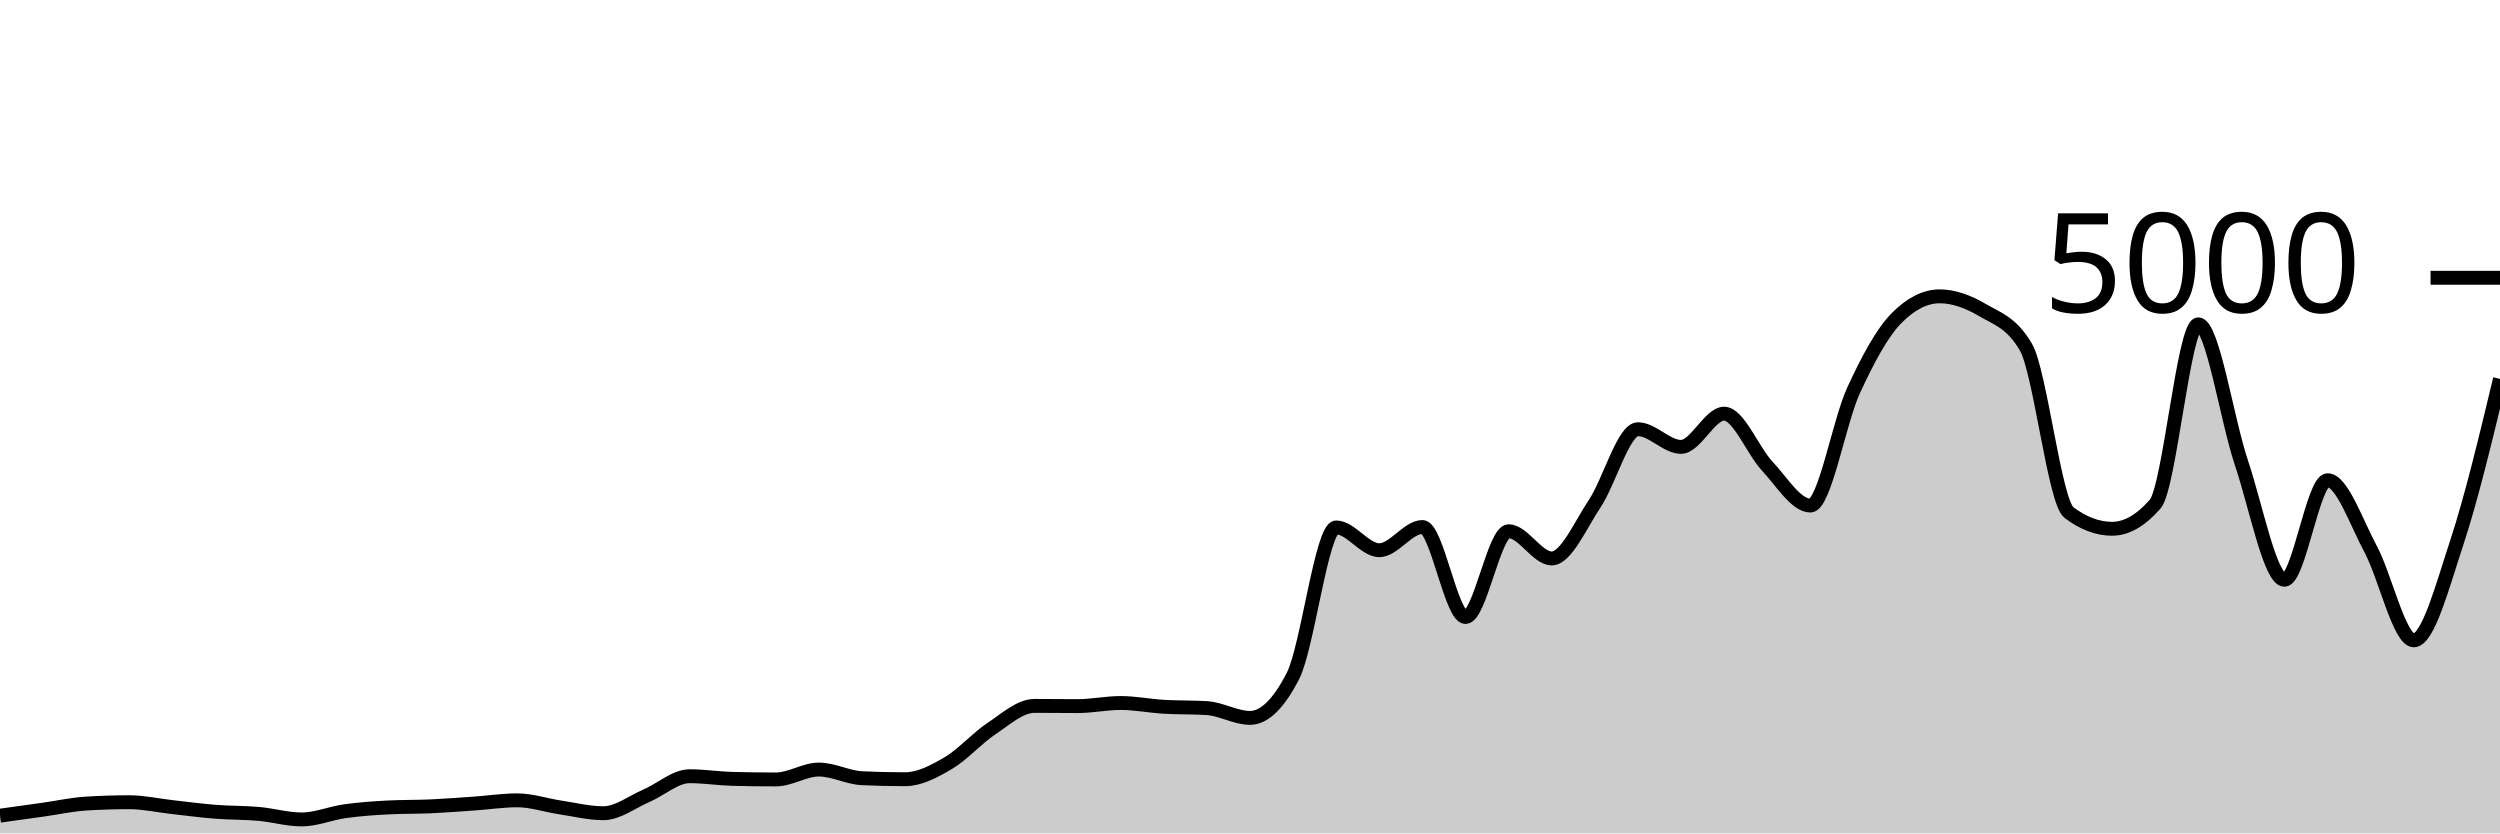
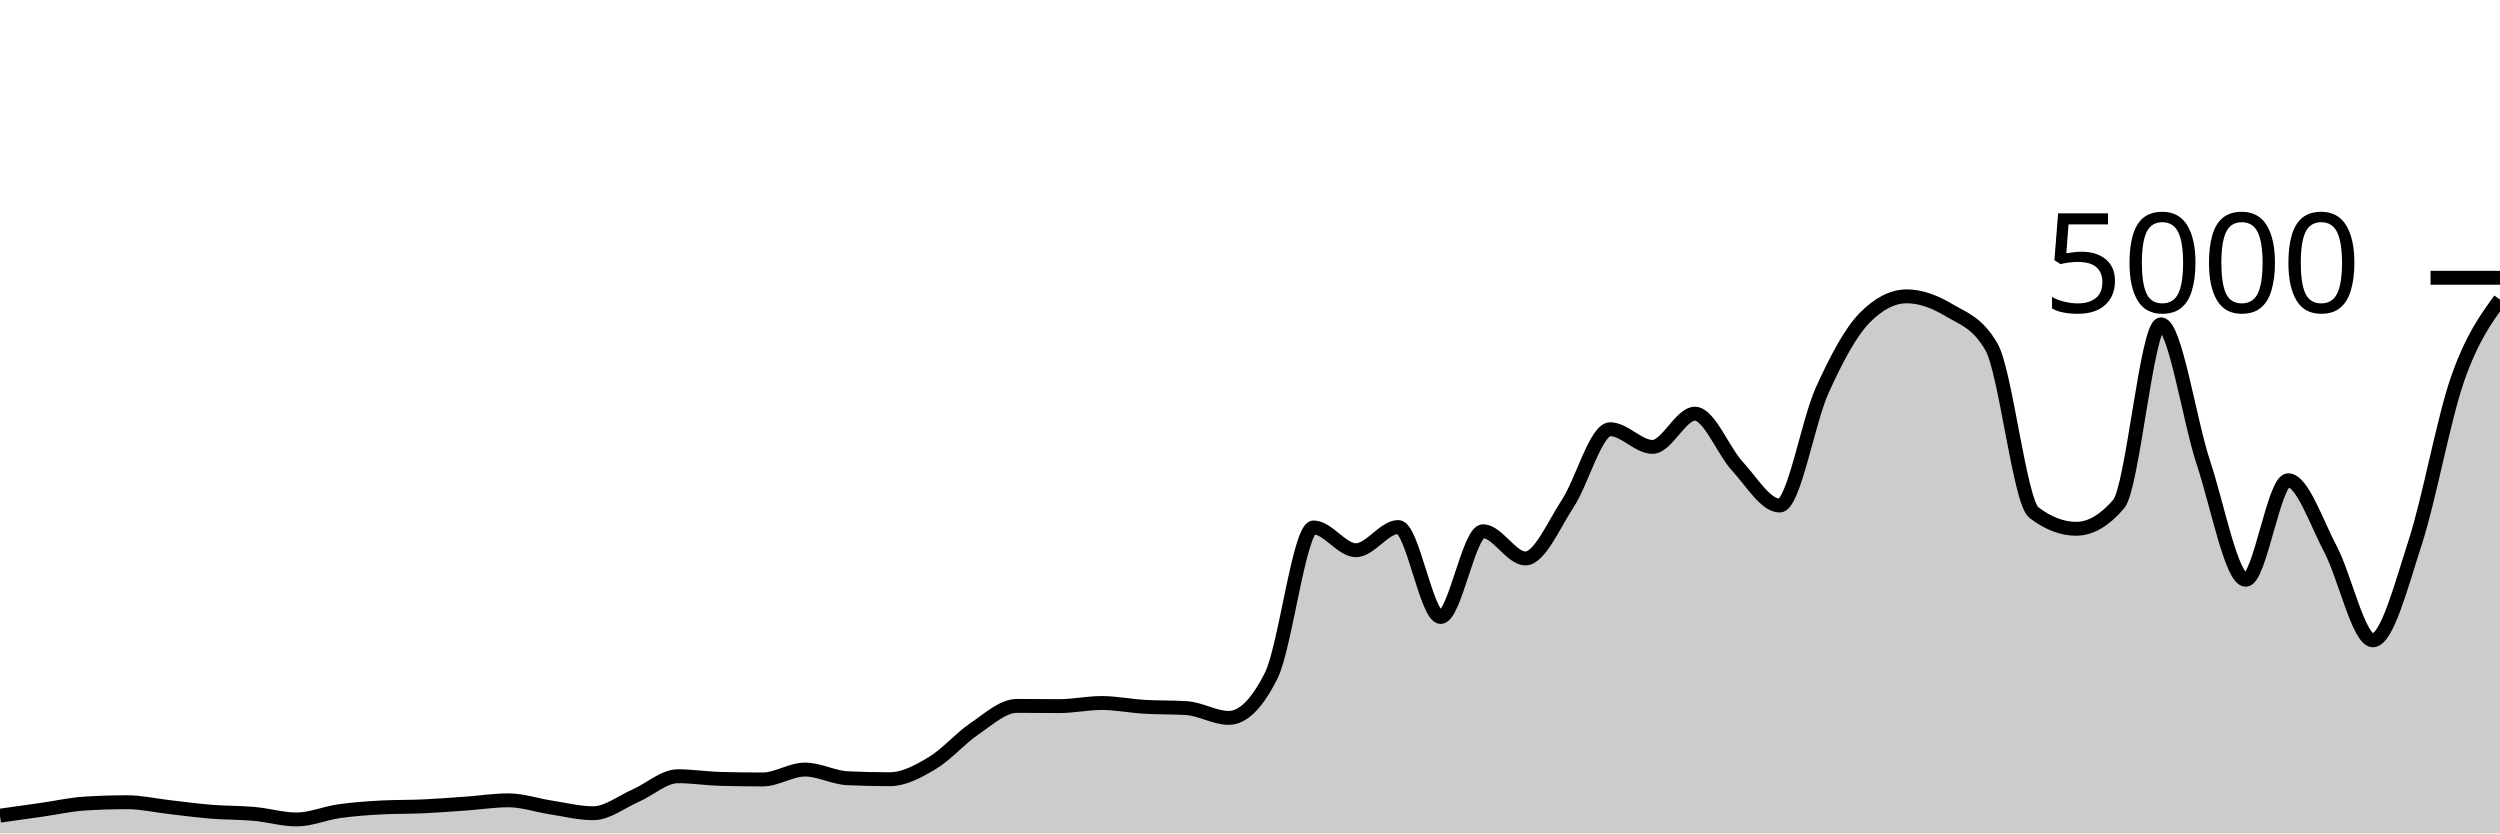
<svg xmlns="http://www.w3.org/2000/svg" viewBox="0 0 180 60">
  <g transform="translate(0,20)">
-     <path class="area" fill="rgba(0, 0, 0, 0.2)" d="M0,38.728C1.034,38.585,2.069,38.441,3.103,38.296C4.138,38.151,5.172,37.92,6.207,37.856C7.241,37.792,8.276,37.76,9.31,37.76C10.345,37.76,11.379,37.997,12.414,38.112C13.448,38.227,14.483,38.367,15.517,38.448C16.552,38.529,17.586,38.508,18.621,38.6C19.655,38.692,20.69,39,21.724,39C22.759,39,23.793,38.552,24.828,38.408C25.862,38.264,26.897,38.189,27.931,38.136C28.966,38.083,30,38.103,31.034,38.056C32.069,38.009,33.103,37.928,34.138,37.856C35.172,37.784,36.207,37.624,37.241,37.624C38.276,37.624,39.31,37.981,40.345,38.136C41.379,38.291,42.414,38.552,43.448,38.552C44.483,38.552,45.517,37.732,46.552,37.288C47.586,36.844,48.621,35.888,49.655,35.888C50.69,35.888,51.724,36.053,52.759,36.08C53.793,36.107,54.828,36.12,55.862,36.12C56.897,36.12,57.931,35.408,58.966,35.408C60,35.408,61.034,35.984,62.069,36.032C63.103,36.08,64.138,36.104,65.172,36.104C66.207,36.104,67.241,35.551,68.276,34.944C69.31,34.337,70.345,33.151,71.379,32.464C72.414,31.777,73.448,30.824,74.483,30.824C75.517,30.824,76.552,30.84,77.586,30.84C78.621,30.84,79.655,30.616,80.69,30.616C81.724,30.616,82.759,30.827,83.793,30.888C84.828,30.949,85.862,30.92,86.897,30.984C87.931,31.048,88.966,31.688,90,31.688C91.034,31.688,92.069,30.675,93.103,28.648C94.138,26.621,95.172,17.976,96.207,17.976C97.241,17.976,98.276,19.616,99.31,19.616C100.345,19.616,101.379,17.944,102.414,17.944C103.448,17.944,104.483,24.424,105.517,24.424C106.552,24.424,107.586,18.248,108.621,18.248C109.655,18.248,110.69,20.208,111.724,20.208C112.759,20.208,113.793,17.799,114.828,16.248C115.862,14.697,116.897,10.904,117.931,10.904C118.966,10.904,120,12.176,121.034,12.176C122.069,12.176,123.103,9.784,124.138,9.784C125.172,9.784,126.207,12.457,127.241,13.56C128.276,14.663,129.31,16.4,130.345,16.4C131.379,16.4,132.414,10.377,133.448,8.128C134.483,5.879,135.517,3.949,136.552,2.904C137.586,1.859,138.621,1.336,139.655,1.336C140.69,1.336,141.724,1.728,142.759,2.336C143.793,2.944,144.828,3.219,145.862,4.984C146.897,6.749,147.931,16.125,148.966,16.904C150,17.683,151.034,18.072,152.069,18.072C153.103,18.072,154.138,17.48,155.172,16.296C156.207,15.112,157.241,3.352,158.276,3.352C159.31,3.352,160.345,10.247,161.379,13.312C162.414,16.377,163.448,21.744,164.483,21.744C165.517,21.744,166.552,14.576,167.586,14.576C168.621,14.576,169.655,17.623,170.69,19.544C171.724,21.465,172.759,26.104,173.793,26.104C174.828,26.104,175.862,22.177,176.897,19.04C177.931,15.903,178.966,11.591,180,7.28L180,40C178.966,40,177.931,40,176.897,40C175.862,40,174.828,40,173.793,40C172.759,40,171.724,40,170.69,40C169.655,40,168.621,40,167.586,40C166.552,40,165.517,40,164.483,40C163.448,40,162.414,40,161.379,40C160.345,40,159.31,40,158.276,40C157.241,40,156.207,40,155.172,40C154.138,40,153.103,40,152.069,40C151.034,40,150,40,148.966,40C147.931,40,146.897,40,145.862,40C144.828,40,143.793,40,142.759,40C141.724,40,140.69,40,139.655,40C138.621,40,137.586,40,136.552,40C135.517,40,134.483,40,133.448,40C132.414,40,131.379,40,130.345,40C129.31,40,128.276,40,127.241,40C126.207,40,125.172,40,124.138,40C123.103,40,122.069,40,121.034,40C120,40,118.966,40,117.931,40C116.897,40,115.862,40,114.828,40C113.793,40,112.759,40,111.724,40C110.69,40,109.655,40,108.621,40C107.586,40,106.552,40,105.517,40C104.483,40,103.448,40,102.414,40C101.379,40,100.345,40,99.31,40C98.276,40,97.241,40,96.207,40C95.172,40,94.138,40,93.103,40C92.069,40,91.034,40,90,40C88.966,40,87.931,40,86.897,40C85.862,40,84.828,40,83.793,40C82.759,40,81.724,40,80.69,40C79.655,40,78.621,40,77.586,40C76.552,40,75.517,40,74.483,40C73.448,40,72.414,40,71.379,40C70.345,40,69.31,40,68.276,40C67.241,40,66.207,40,65.172,40C64.138,40,63.103,40,62.069,40C61.034,40,60,40,58.966,40C57.931,40,56.897,40,55.862,40C54.828,40,53.793,40,52.759,40C51.724,40,50.69,40,49.655,40C48.621,40,47.586,40,46.552,40C45.517,40,44.483,40,43.448,40C42.414,40,41.379,40,40.345,40C39.31,40,38.276,40,37.241,40C36.207,40,35.172,40,34.138,40C33.103,40,32.069,40,31.034,40C30,40,28.966,40,27.931,40C26.897,40,25.862,40,24.828,40C23.793,40,22.759,40,21.724,40C20.69,40,19.655,40,18.621,40C17.586,40,16.552,40,15.517,40C14.483,40,13.448,40,12.414,40C11.379,40,10.345,40,9.31,40C8.276,40,7.241,40,6.207,40C5.172,40,4.138,40,3.103,40C2.069,40,1.034,40,0,40Z" />
-     <path class="line" stroke="black" fill="none" d="M0,38.728C1.034,38.585,2.069,38.441,3.103,38.296C4.138,38.151,5.172,37.92,6.207,37.856C7.241,37.792,8.276,37.76,9.31,37.76C10.345,37.76,11.379,37.997,12.414,38.112C13.448,38.227,14.483,38.367,15.517,38.448C16.552,38.529,17.586,38.508,18.621,38.6C19.655,38.692,20.69,39,21.724,39C22.759,39,23.793,38.552,24.828,38.408C25.862,38.264,26.897,38.189,27.931,38.136C28.966,38.083,30,38.103,31.034,38.056C32.069,38.009,33.103,37.928,34.138,37.856C35.172,37.784,36.207,37.624,37.241,37.624C38.276,37.624,39.31,37.981,40.345,38.136C41.379,38.291,42.414,38.552,43.448,38.552C44.483,38.552,45.517,37.732,46.552,37.288C47.586,36.844,48.621,35.888,49.655,35.888C50.69,35.888,51.724,36.053,52.759,36.08C53.793,36.107,54.828,36.12,55.862,36.12C56.897,36.12,57.931,35.408,58.966,35.408C60,35.408,61.034,35.984,62.069,36.032C63.103,36.08,64.138,36.104,65.172,36.104C66.207,36.104,67.241,35.551,68.276,34.944C69.31,34.337,70.345,33.151,71.379,32.464C72.414,31.777,73.448,30.824,74.483,30.824C75.517,30.824,76.552,30.84,77.586,30.84C78.621,30.84,79.655,30.616,80.69,30.616C81.724,30.616,82.759,30.827,83.793,30.888C84.828,30.949,85.862,30.92,86.897,30.984C87.931,31.048,88.966,31.688,90,31.688C91.034,31.688,92.069,30.675,93.103,28.648C94.138,26.621,95.172,17.976,96.207,17.976C97.241,17.976,98.276,19.616,99.31,19.616C100.345,19.616,101.379,17.944,102.414,17.944C103.448,17.944,104.483,24.424,105.517,24.424C106.552,24.424,107.586,18.248,108.621,18.248C109.655,18.248,110.69,20.208,111.724,20.208C112.759,20.208,113.793,17.799,114.828,16.248C115.862,14.697,116.897,10.904,117.931,10.904C118.966,10.904,120,12.176,121.034,12.176C122.069,12.176,123.103,9.784,124.138,9.784C125.172,9.784,126.207,12.457,127.241,13.56C128.276,14.663,129.31,16.4,130.345,16.4C131.379,16.4,132.414,10.377,133.448,8.128C134.483,5.879,135.517,3.949,136.552,2.904C137.586,1.859,138.621,1.336,139.655,1.336C140.69,1.336,141.724,1.728,142.759,2.336C143.793,2.944,144.828,3.219,145.862,4.984C146.897,6.749,147.931,16.125,148.966,16.904C150,17.683,151.034,18.072,152.069,18.072C153.103,18.072,154.138,17.48,155.172,16.296C156.207,15.112,157.241,3.352,158.276,3.352C159.31,3.352,160.345,10.247,161.379,13.312C162.414,16.377,163.448,21.744,164.483,21.744C165.517,21.744,166.552,14.576,167.586,14.576C168.621,14.576,169.655,17.623,170.69,19.544C171.724,21.465,172.759,26.104,173.793,26.104C174.828,26.104,175.862,22.177,176.897,19.04C177.931,15.903,178.966,11.591,180,7.28" />
+     <path class="area" fill="rgba(0, 0, 0, 0.2)" d="M0,38.728C1.017,38.585,2.034,38.441,3.051,38.296C4.068,38.151,5.085,37.92,6.102,37.856C7.119,37.792,8.136,37.76,9.153,37.76C10.169,37.76,11.186,37.997,12.203,38.112C13.22,38.227,14.237,38.367,15.254,38.448C16.271,38.529,17.288,38.508,18.305,38.6C19.322,38.692,20.339,39,21.356,39C22.373,39,23.39,38.552,24.407,38.408C25.424,38.264,26.441,38.189,27.458,38.136C28.475,38.083,29.492,38.103,30.508,38.056C31.525,38.009,32.542,37.928,33.559,37.856C34.576,37.784,35.593,37.624,36.61,37.624C37.627,37.624,38.644,37.981,39.661,38.136C40.678,38.291,41.695,38.552,42.712,38.552C43.729,38.552,44.746,37.732,45.763,37.288C46.78,36.844,47.797,35.888,48.814,35.888C49.831,35.888,50.847,36.053,51.864,36.08C52.881,36.107,53.898,36.12,54.915,36.12C55.932,36.12,56.949,35.408,57.966,35.408C58.983,35.408,60,35.984,61.017,36.032C62.034,36.08,63.051,36.104,64.068,36.104C65.085,36.104,66.102,35.551,67.119,34.944C68.136,34.337,69.153,33.151,70.169,32.464C71.186,31.777,72.203,30.824,73.22,30.824C74.237,30.824,75.254,30.84,76.271,30.84C77.288,30.84,78.305,30.616,79.322,30.616C80.339,30.616,81.356,30.827,82.373,30.888C83.39,30.949,84.407,30.92,85.424,30.984C86.441,31.048,87.458,31.688,88.475,31.688C89.492,31.688,90.508,30.675,91.525,28.648C92.542,26.621,93.559,17.976,94.576,17.976C95.593,17.976,96.61,19.616,97.627,19.616C98.644,19.616,99.661,17.944,100.678,17.944C101.695,17.944,102.712,24.424,103.729,24.424C104.746,24.424,105.763,18.248,106.78,18.248C107.797,18.248,108.814,20.208,109.831,20.208C110.847,20.208,111.864,17.799,112.881,16.248C113.898,14.697,114.915,10.904,115.932,10.904C116.949,10.904,117.966,12.176,118.983,12.176C120,12.176,121.017,9.784,122.034,9.784C123.051,9.784,124.068,12.457,125.085,13.56C126.102,14.663,127.119,16.4,128.136,16.4C129.153,16.4,130.169,10.377,131.186,8.128C132.203,5.879,133.22,3.949,134.237,2.904C135.254,1.859,136.271,1.336,137.288,1.336C138.305,1.336,139.322,1.728,140.339,2.336C141.356,2.944,142.373,3.219,143.39,4.984C144.407,6.749,145.424,16.125,146.441,16.904C147.458,17.683,148.475,18.072,149.492,18.072C150.508,18.072,151.525,17.48,152.542,16.296C153.559,15.112,154.576,3.352,155.593,3.352C156.61,3.352,157.627,10.247,158.644,13.312C159.661,16.377,160.678,21.744,161.695,21.744C162.712,21.744,163.729,14.576,164.746,14.576C165.763,14.576,166.78,17.623,167.797,19.544C168.814,21.465,169.831,26.104,170.847,26.104C171.864,26.104,172.881,22.177,173.898,19.04C174.915,15.903,175.932,10.192,176.949,7.28C177.966,4.368,178.983,2.968,180,1.568L180,40C178.983,40,177.966,40,176.949,40C175.932,40,174.915,40,173.898,40C172.881,40,171.864,40,170.847,40C169.831,40,168.814,40,167.797,40C166.78,40,165.763,40,164.746,40C163.729,40,162.712,40,161.695,40C160.678,40,159.661,40,158.644,40C157.627,40,156.61,40,155.593,40C154.576,40,153.559,40,152.542,40C151.525,40,150.508,40,149.492,40C148.475,40,147.458,40,146.441,40C145.424,40,144.407,40,143.39,40C142.373,40,141.356,40,140.339,40C139.322,40,138.305,40,137.288,40C136.271,40,135.254,40,134.237,40C133.22,40,132.203,40,131.186,40C130.169,40,129.153,40,128.136,40C127.119,40,126.102,40,125.085,40C124.068,40,123.051,40,122.034,40C121.017,40,120,40,118.983,40C117.966,40,116.949,40,115.932,40C114.915,40,113.898,40,112.881,40C111.864,40,110.847,40,109.831,40C108.814,40,107.797,40,106.78,40C105.763,40,104.746,40,103.729,40C102.712,40,101.695,40,100.678,40C99.661,40,98.644,40,97.627,40C96.61,40,95.593,40,94.576,40C93.559,40,92.542,40,91.525,40C90.508,40,89.492,40,88.475,40C87.458,40,86.441,40,85.424,40C84.407,40,83.39,40,82.373,40C81.356,40,80.339,40,79.322,40C78.305,40,77.288,40,76.271,40C75.254,40,74.237,40,73.22,40C72.203,40,71.186,40,70.169,40C69.153,40,68.136,40,67.119,40C66.102,40,65.085,40,64.068,40C63.051,40,62.034,40,61.017,40C60,40,58.983,40,57.966,40C56.949,40,55.932,40,54.915,40C53.898,40,52.881,40,51.864,40C50.847,40,49.831,40,48.814,40C47.797,40,46.78,40,45.763,40C44.746,40,43.729,40,42.712,40C41.695,40,40.678,40,39.661,40C38.644,40,37.627,40,36.61,40C35.593,40,34.576,40,33.559,40C32.542,40,31.525,40,30.508,40C29.492,40,28.475,40,27.458,40C26.441,40,25.424,40,24.407,40C23.39,40,22.373,40,21.356,40C20.339,40,19.322,40,18.305,40C17.288,40,16.271,40,15.254,40C14.237,40,13.22,40,12.203,40C11.186,40,10.169,40,9.153,40C8.136,40,7.119,40,6.102,40C5.085,40,4.068,40,3.051,40C2.034,40,1.017,40,0,40Z" />
+     <path class="line" stroke="black" fill="none" d="M0,38.728C1.017,38.585,2.034,38.441,3.051,38.296C4.068,38.151,5.085,37.92,6.102,37.856C7.119,37.792,8.136,37.76,9.153,37.76C10.169,37.76,11.186,37.997,12.203,38.112C13.22,38.227,14.237,38.367,15.254,38.448C16.271,38.529,17.288,38.508,18.305,38.6C19.322,38.692,20.339,39,21.356,39C22.373,39,23.39,38.552,24.407,38.408C25.424,38.264,26.441,38.189,27.458,38.136C28.475,38.083,29.492,38.103,30.508,38.056C31.525,38.009,32.542,37.928,33.559,37.856C34.576,37.784,35.593,37.624,36.61,37.624C37.627,37.624,38.644,37.981,39.661,38.136C40.678,38.291,41.695,38.552,42.712,38.552C43.729,38.552,44.746,37.732,45.763,37.288C46.78,36.844,47.797,35.888,48.814,35.888C49.831,35.888,50.847,36.053,51.864,36.08C52.881,36.107,53.898,36.12,54.915,36.12C55.932,36.12,56.949,35.408,57.966,35.408C58.983,35.408,60,35.984,61.017,36.032C62.034,36.08,63.051,36.104,64.068,36.104C65.085,36.104,66.102,35.551,67.119,34.944C68.136,34.337,69.153,33.151,70.169,32.464C71.186,31.777,72.203,30.824,73.22,30.824C74.237,30.824,75.254,30.84,76.271,30.84C77.288,30.84,78.305,30.616,79.322,30.616C80.339,30.616,81.356,30.827,82.373,30.888C83.39,30.949,84.407,30.92,85.424,30.984C86.441,31.048,87.458,31.688,88.475,31.688C89.492,31.688,90.508,30.675,91.525,28.648C92.542,26.621,93.559,17.976,94.576,17.976C95.593,17.976,96.61,19.616,97.627,19.616C98.644,19.616,99.661,17.944,100.678,17.944C101.695,17.944,102.712,24.424,103.729,24.424C104.746,24.424,105.763,18.248,106.78,18.248C107.797,18.248,108.814,20.208,109.831,20.208C110.847,20.208,111.864,17.799,112.881,16.248C113.898,14.697,114.915,10.904,115.932,10.904C116.949,10.904,117.966,12.176,118.983,12.176C120,12.176,121.017,9.784,122.034,9.784C123.051,9.784,124.068,12.457,125.085,13.56C126.102,14.663,127.119,16.4,128.136,16.4C129.153,16.4,130.169,10.377,131.186,8.128C132.203,5.879,133.22,3.949,134.237,2.904C135.254,1.859,136.271,1.336,137.288,1.336C138.305,1.336,139.322,1.728,140.339,2.336C141.356,2.944,142.373,3.219,143.39,4.984C144.407,6.749,145.424,16.125,146.441,16.904C147.458,17.683,148.475,18.072,149.492,18.072C150.508,18.072,151.525,17.48,152.542,16.296C153.559,15.112,154.576,3.352,155.593,3.352C156.61,3.352,157.627,10.247,158.644,13.312C159.661,16.377,160.678,21.744,161.695,21.744C162.712,21.744,163.729,14.576,164.746,14.576C165.763,14.576,166.78,17.623,167.797,19.544C168.814,21.465,169.831,26.104,170.847,26.104C171.864,26.104,172.881,22.177,173.898,19.04C174.915,15.903,175.932,10.192,176.949,7.28C177.966,4.368,178.983,2.968,180,1.568" />
    <path class="axis-ceiling" stroke-width="1" stroke="black" fill="none" d="M175,0L180,0" />
    <text class="axis-ceiling-label" font-family="sans-serif" text-anchor="end" font-size="10px" x="170" y="2.5">5000</text>
  </g>
</svg>
